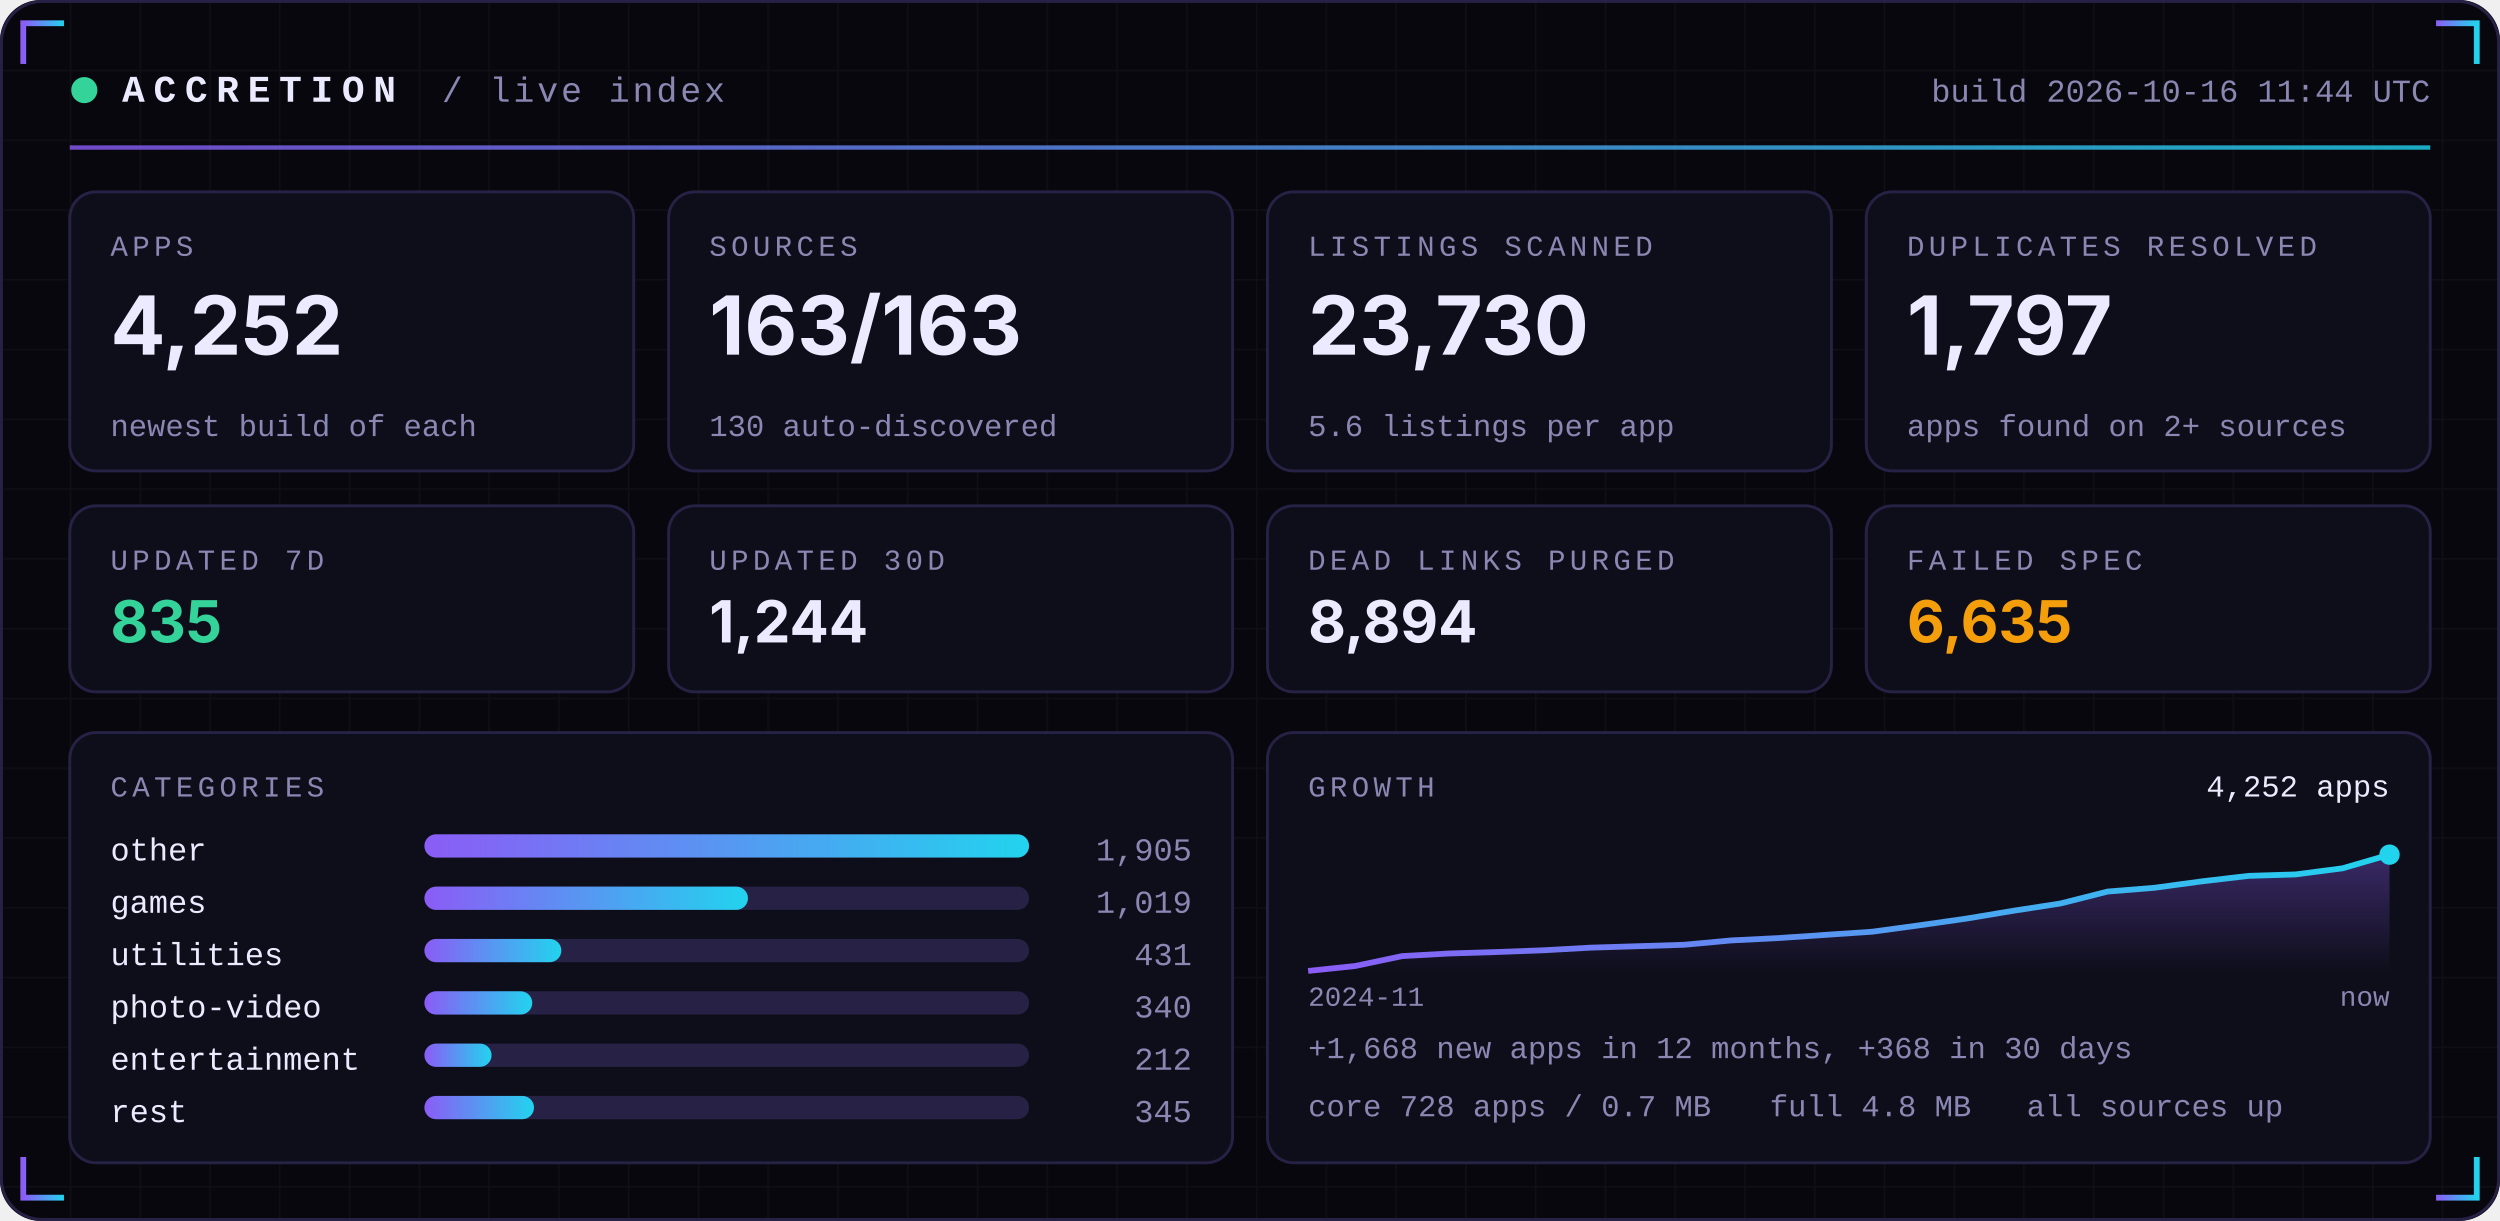
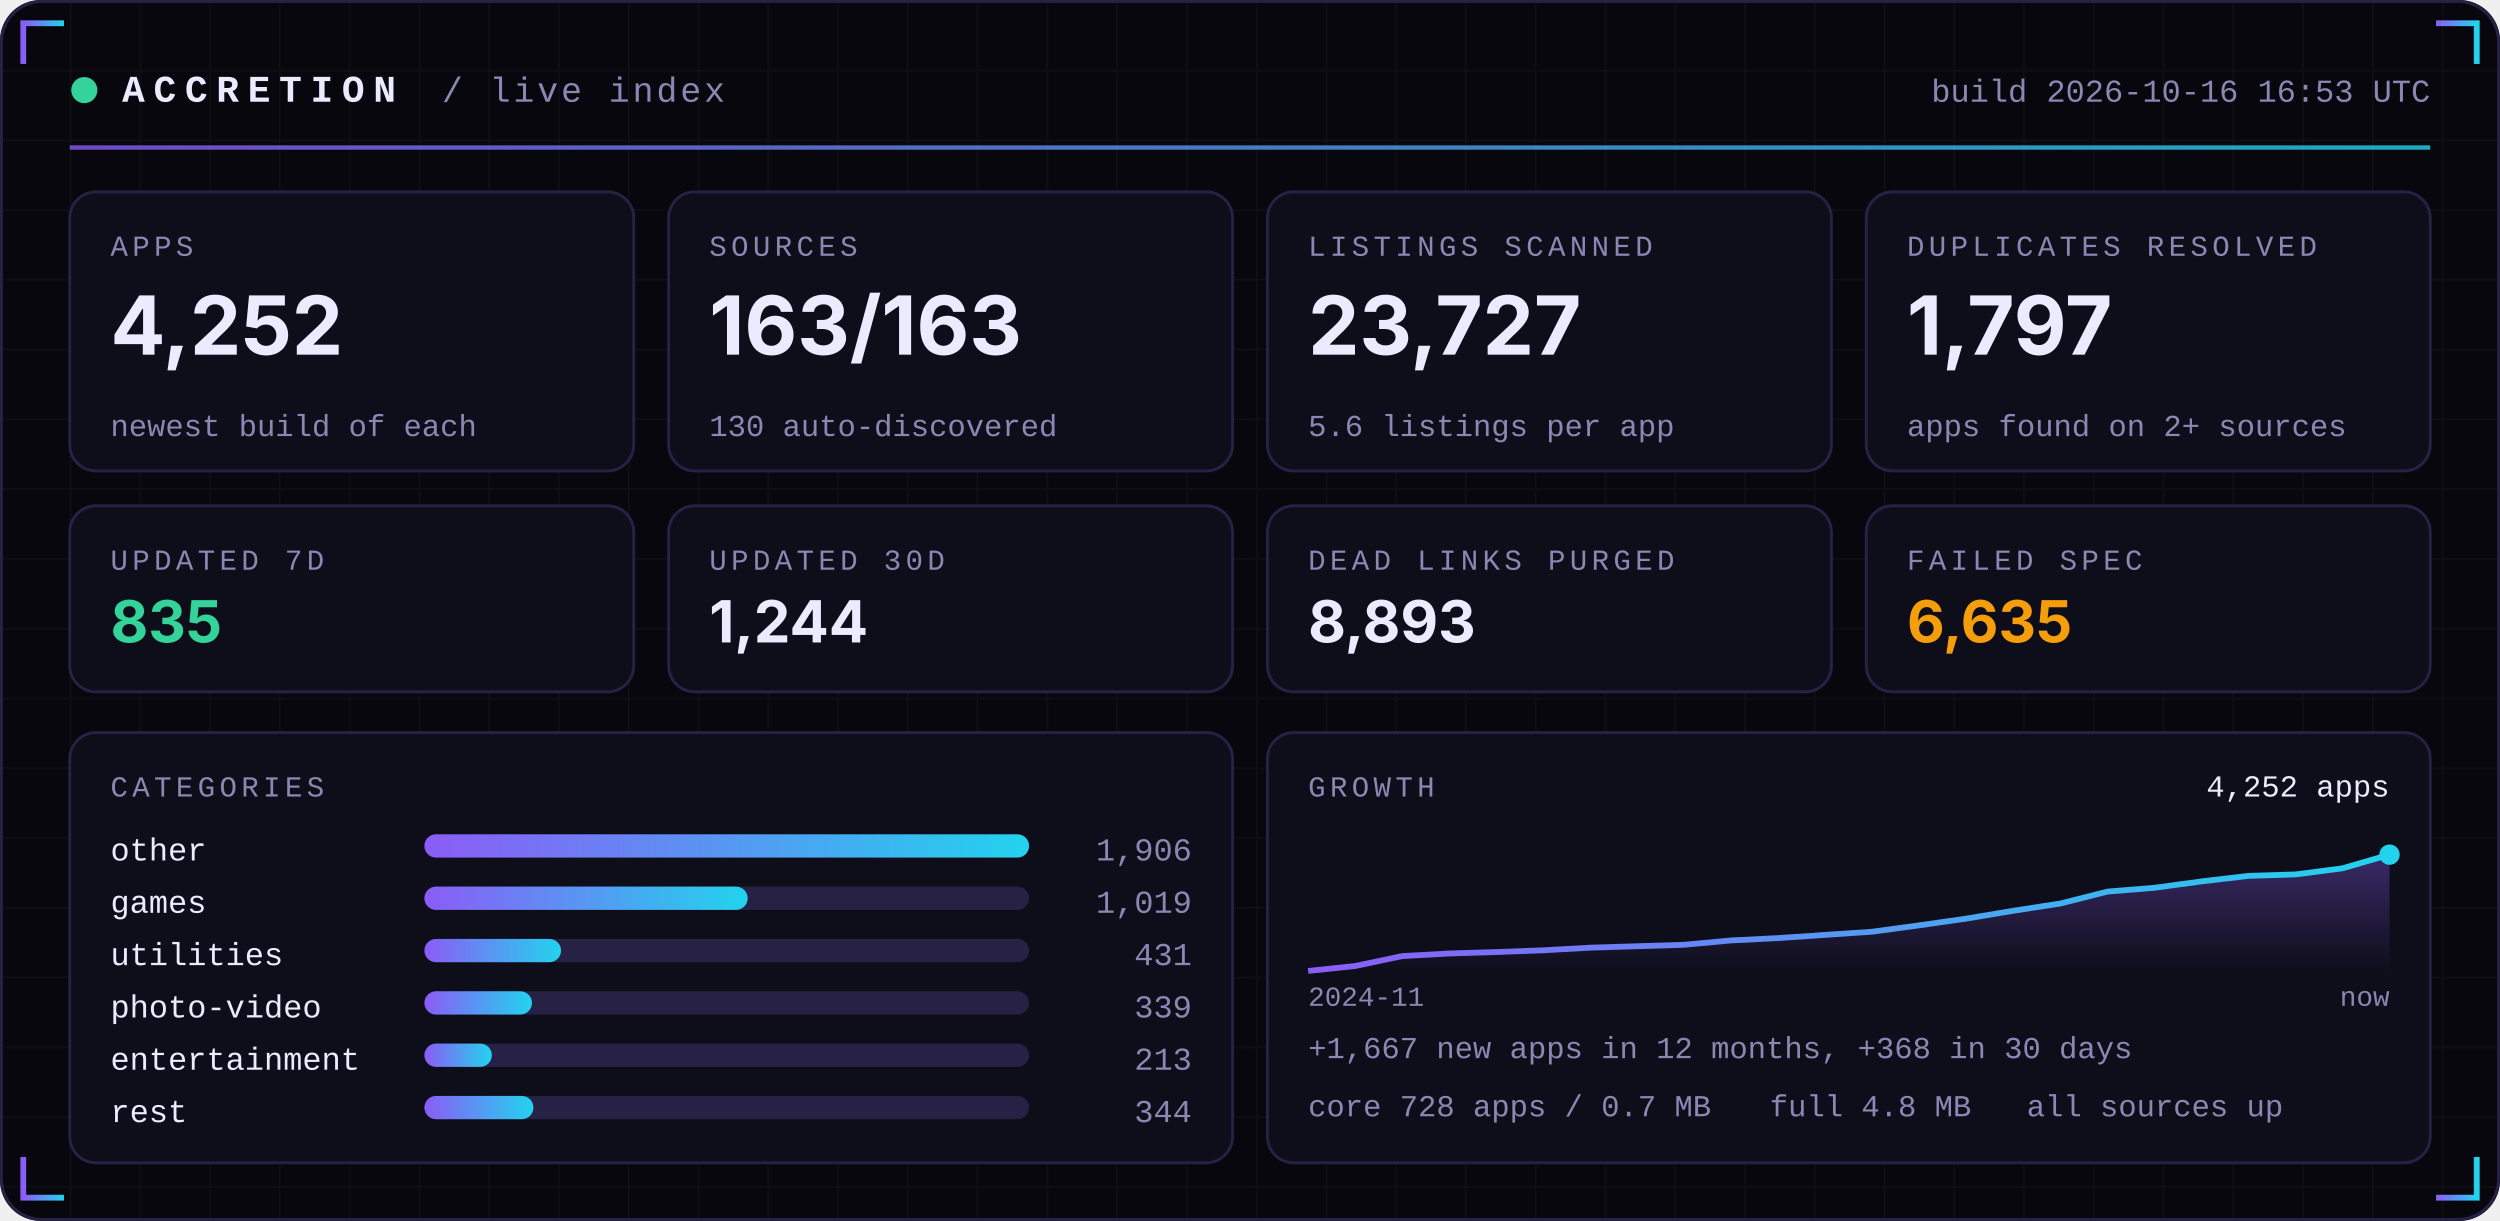
<svg xmlns="http://www.w3.org/2000/svg" width="860" height="420" viewBox="0 0 860 420" role="img">
  <defs>
    <linearGradient id="acc" x1="0" x2="1">
      <stop offset="0" stop-color="#8B5CF6" />
      <stop offset="1" stop-color="#22D3EE" />
    </linearGradient>
    <linearGradient id="area" x1="0" x2="0" y1="0" y2="1">
      <stop offset="0" stop-color="#8B5CF6" stop-opacity="0.35" />
      <stop offset="1" stop-color="#8B5CF6" stop-opacity="0" />
    </linearGradient>
    <pattern id="grid" width="24" height="24" patternUnits="userSpaceOnUse">
      <path d="M24 0H0V24" fill="none" stroke="#FFFFFF" stroke-opacity="0.035" />
    </pattern>
  </defs>
  <rect width="860" height="420" rx="14" fill="#07070D" />
  <rect width="860" height="420" rx="14" fill="url(#grid)" />
  <rect x="0.5" y="0.5" width="859" height="419" rx="14" fill="none" stroke="#262145" />
  <path d="M8 22 V8 H22" stroke="url(#acc)" stroke-width="2" fill="none" />
  <path d="M852 22 V8 H838" stroke="url(#acc)" stroke-width="2" fill="none" />
  <path d="M8 398 V412 H22" stroke="url(#acc)" stroke-width="2" fill="none" />
  <path d="M852 398 V412 H838" stroke="url(#acc)" stroke-width="2" fill="none" />
  <circle cx="29" cy="31" r="4.5" fill="#34D399">
    <animate attributeName="opacity" values="1;0.25;1" dur="2.4s" repeatCount="indefinite" />
  </circle>
  <text x="42" y="35" font-family="ui-monospace,SFMono-Regular,Menlo,Consolas,'Liberation Mono',monospace" font-size="13" font-weight="700" fill="#ECEAFF" text-anchor="start" letter-spacing="3">ACCRETION</text>
  <text x="152" y="35" font-family="ui-monospace,SFMono-Regular,Menlo,Consolas,'Liberation Mono',monospace" font-size="12" font-weight="400" fill="#8B87B3" text-anchor="start" letter-spacing="1">/ live index</text>
-   <text x="836" y="35" font-family="ui-monospace,SFMono-Regular,Menlo,Consolas,'Liberation Mono',monospace" font-size="11" font-weight="400" fill="#8B87B3" text-anchor="end" letter-spacing="0">build 2026-10-16 11:44 UTC</text>
+   <text x="836" y="35" font-family="ui-monospace,SFMono-Regular,Menlo,Consolas,'Liberation Mono',monospace" font-size="11" font-weight="400" fill="#8B87B3" text-anchor="end" letter-spacing="0">build 2026-10-16 16:53 UTC</text>
  <rect x="24" y="50" width="812" height="1.5" fill="url(#acc)" opacity="0.8" />
  <rect x="24.0" y="66" width="194.0" height="96" rx="9" fill="#0E0E1A" stroke="#262145" />
  <text x="38.0" y="88" font-family="ui-monospace,SFMono-Regular,Menlo,Consolas,'Liberation Mono',monospace" font-size="10" font-weight="400" fill="#8B87B3" text-anchor="start" letter-spacing="1.5">APPS</text>
  <text x="38.0" y="122" font-family="-apple-system,BlinkMacSystemFont,'Segoe UI',Inter,Helvetica,Arial,sans-serif" font-size="28" font-weight="700" fill="#ECEAFF" text-anchor="start" letter-spacing="0">4,252</text>
  <text x="38.0" y="150" font-family="ui-monospace,SFMono-Regular,Menlo,Consolas,'Liberation Mono',monospace" font-size="10.5" font-weight="400" fill="#8B87B3" text-anchor="start" letter-spacing="0">newest build of each</text>
  <rect x="230.0" y="66" width="194.0" height="96" rx="9" fill="#0E0E1A" stroke="#262145" />
  <text x="244.0" y="88" font-family="ui-monospace,SFMono-Regular,Menlo,Consolas,'Liberation Mono',monospace" font-size="10" font-weight="400" fill="#8B87B3" text-anchor="start" letter-spacing="1.5">SOURCES</text>
  <text x="244.0" y="122" font-family="-apple-system,BlinkMacSystemFont,'Segoe UI',Inter,Helvetica,Arial,sans-serif" font-size="28" font-weight="700" fill="#ECEAFF" text-anchor="start" letter-spacing="0">163/163</text>
  <text x="244.0" y="150" font-family="ui-monospace,SFMono-Regular,Menlo,Consolas,'Liberation Mono',monospace" font-size="10.5" font-weight="400" fill="#8B87B3" text-anchor="start" letter-spacing="0">130 auto-discovered</text>
  <rect x="436.0" y="66" width="194.0" height="96" rx="9" fill="#0E0E1A" stroke="#262145" />
  <text x="450.0" y="88" font-family="ui-monospace,SFMono-Regular,Menlo,Consolas,'Liberation Mono',monospace" font-size="10" font-weight="400" fill="#8B87B3" text-anchor="start" letter-spacing="1.5">LISTINGS SCANNED</text>
-   <text x="450.0" y="122" font-family="-apple-system,BlinkMacSystemFont,'Segoe UI',Inter,Helvetica,Arial,sans-serif" font-size="28" font-weight="700" fill="#ECEAFF" text-anchor="start" letter-spacing="0">23,730</text>
+   <text x="450.0" y="122" font-family="-apple-system,BlinkMacSystemFont,'Segoe UI',Inter,Helvetica,Arial,sans-serif" font-size="28" font-weight="700" fill="#ECEAFF" text-anchor="start" letter-spacing="0">23,727</text>
  <text x="450.0" y="150" font-family="ui-monospace,SFMono-Regular,Menlo,Consolas,'Liberation Mono',monospace" font-size="10.5" font-weight="400" fill="#8B87B3" text-anchor="start" letter-spacing="0">5.6 listings per app</text>
  <rect x="642.0" y="66" width="194.0" height="96" rx="9" fill="#0E0E1A" stroke="#262145" />
  <text x="656.0" y="88" font-family="ui-monospace,SFMono-Regular,Menlo,Consolas,'Liberation Mono',monospace" font-size="10" font-weight="400" fill="#8B87B3" text-anchor="start" letter-spacing="1.5">DUPLICATES RESOLVED</text>
  <text x="656.0" y="122" font-family="-apple-system,BlinkMacSystemFont,'Segoe UI',Inter,Helvetica,Arial,sans-serif" font-size="28" font-weight="700" fill="#ECEAFF" text-anchor="start" letter-spacing="0">1,797</text>
  <text x="656.0" y="150" font-family="ui-monospace,SFMono-Regular,Menlo,Consolas,'Liberation Mono',monospace" font-size="10.5" font-weight="400" fill="#8B87B3" text-anchor="start" letter-spacing="0">apps found on 2+ sources</text>
  <rect x="24.0" y="174" width="194.0" height="64" rx="9" fill="#0E0E1A" stroke="#262145" />
  <text x="38.0" y="196" font-family="ui-monospace,SFMono-Regular,Menlo,Consolas,'Liberation Mono',monospace" font-size="10" font-weight="400" fill="#8B87B3" text-anchor="start" letter-spacing="1.5">UPDATED 7D</text>
  <text x="38.0" y="221" font-family="-apple-system,BlinkMacSystemFont,'Segoe UI',Inter,Helvetica,Arial,sans-serif" font-size="20" font-weight="700" fill="#34D399" text-anchor="start" letter-spacing="0">835</text>
  <rect x="230.0" y="174" width="194.0" height="64" rx="9" fill="#0E0E1A" stroke="#262145" />
  <text x="244.0" y="196" font-family="ui-monospace,SFMono-Regular,Menlo,Consolas,'Liberation Mono',monospace" font-size="10" font-weight="400" fill="#8B87B3" text-anchor="start" letter-spacing="1.5">UPDATED 30D</text>
  <text x="244.0" y="221" font-family="-apple-system,BlinkMacSystemFont,'Segoe UI',Inter,Helvetica,Arial,sans-serif" font-size="20" font-weight="700" fill="#ECEAFF" text-anchor="start" letter-spacing="0">1,244</text>
  <rect x="436.0" y="174" width="194.0" height="64" rx="9" fill="#0E0E1A" stroke="#262145" />
  <text x="450.0" y="196" font-family="ui-monospace,SFMono-Regular,Menlo,Consolas,'Liberation Mono',monospace" font-size="10" font-weight="400" fill="#8B87B3" text-anchor="start" letter-spacing="1.5">DEAD LINKS PURGED</text>
-   <text x="450.0" y="221" font-family="-apple-system,BlinkMacSystemFont,'Segoe UI',Inter,Helvetica,Arial,sans-serif" font-size="20" font-weight="700" fill="#ECEAFF" text-anchor="start" letter-spacing="0">8,894</text>
+   <text x="450.0" y="221" font-family="-apple-system,BlinkMacSystemFont,'Segoe UI',Inter,Helvetica,Arial,sans-serif" font-size="20" font-weight="700" fill="#ECEAFF" text-anchor="start" letter-spacing="0">8,893</text>
  <rect x="642.0" y="174" width="194.0" height="64" rx="9" fill="#0E0E1A" stroke="#262145" />
  <text x="656.0" y="196" font-family="ui-monospace,SFMono-Regular,Menlo,Consolas,'Liberation Mono',monospace" font-size="10" font-weight="400" fill="#8B87B3" text-anchor="start" letter-spacing="1.5">FAILED SPEC</text>
  <text x="656.0" y="221" font-family="-apple-system,BlinkMacSystemFont,'Segoe UI',Inter,Helvetica,Arial,sans-serif" font-size="20" font-weight="700" fill="#F59E0B" text-anchor="start" letter-spacing="0">6,635</text>
  <rect x="24" y="252" width="400.0" height="148" rx="9" fill="#0E0E1A" stroke="#262145" />
  <rect x="436.0" y="252" width="400.0" height="148" rx="9" fill="#0E0E1A" stroke="#262145" />
  <text x="38" y="274" font-family="ui-monospace,SFMono-Regular,Menlo,Consolas,'Liberation Mono',monospace" font-size="10" font-weight="400" fill="#8B87B3" text-anchor="start" letter-spacing="1.5">CATEGORIES</text>
  <text x="38" y="296" font-family="ui-monospace,SFMono-Regular,Menlo,Consolas,'Liberation Mono',monospace" font-size="11" font-weight="400" fill="#ECEAFF" text-anchor="start" letter-spacing="0">other</text>
  <rect x="146" y="287" width="208.0" height="8" rx="4" fill="#262145" />
  <rect x="146" y="287" width="208.0" height="8" rx="4" fill="url(#acc)" />
-   <text x="410.0" y="296" font-family="ui-monospace,SFMono-Regular,Menlo,Consolas,'Liberation Mono',monospace" font-size="11" font-weight="400" fill="#8B87B3" text-anchor="end" letter-spacing="0">1,905</text>
+   <text x="410.0" y="296" font-family="ui-monospace,SFMono-Regular,Menlo,Consolas,'Liberation Mono',monospace" font-size="11" font-weight="400" fill="#8B87B3" text-anchor="end" letter-spacing="0">1,906</text>
  <text x="38" y="314" font-family="ui-monospace,SFMono-Regular,Menlo,Consolas,'Liberation Mono',monospace" font-size="11" font-weight="400" fill="#ECEAFF" text-anchor="start" letter-spacing="0">games</text>
  <rect x="146" y="305" width="208.0" height="8" rx="4" fill="#262145" />
-   <rect x="146" y="305" width="111.3" height="8" rx="4" fill="url(#acc)" />
+   <rect x="146" y="305" width="111.2" height="8" rx="4" fill="url(#acc)" />
  <text x="410.0" y="314" font-family="ui-monospace,SFMono-Regular,Menlo,Consolas,'Liberation Mono',monospace" font-size="11" font-weight="400" fill="#8B87B3" text-anchor="end" letter-spacing="0">1,019</text>
  <text x="38" y="332" font-family="ui-monospace,SFMono-Regular,Menlo,Consolas,'Liberation Mono',monospace" font-size="11" font-weight="400" fill="#ECEAFF" text-anchor="start" letter-spacing="0">utilities</text>
  <rect x="146" y="323" width="208.0" height="8" rx="4" fill="#262145" />
-   <rect x="146" y="323" width="47.1" height="8" rx="4" fill="url(#acc)" />
+   <rect x="146" y="323" width="47.0" height="8" rx="4" fill="url(#acc)" />
  <text x="410.0" y="332" font-family="ui-monospace,SFMono-Regular,Menlo,Consolas,'Liberation Mono',monospace" font-size="11" font-weight="400" fill="#8B87B3" text-anchor="end" letter-spacing="0">431</text>
  <text x="38" y="350" font-family="ui-monospace,SFMono-Regular,Menlo,Consolas,'Liberation Mono',monospace" font-size="11" font-weight="400" fill="#ECEAFF" text-anchor="start" letter-spacing="0">photo-video</text>
  <rect x="146" y="341" width="208.0" height="8" rx="4" fill="#262145" />
-   <rect x="146" y="341" width="37.1" height="8" rx="4" fill="url(#acc)" />
-   <text x="410.0" y="350" font-family="ui-monospace,SFMono-Regular,Menlo,Consolas,'Liberation Mono',monospace" font-size="11" font-weight="400" fill="#8B87B3" text-anchor="end" letter-spacing="0">340</text>
+   <rect x="146" y="341" width="37.0" height="8" rx="4" fill="url(#acc)" />
+   <text x="410.0" y="350" font-family="ui-monospace,SFMono-Regular,Menlo,Consolas,'Liberation Mono',monospace" font-size="11" font-weight="400" fill="#8B87B3" text-anchor="end" letter-spacing="0">339</text>
  <text x="38" y="368" font-family="ui-monospace,SFMono-Regular,Menlo,Consolas,'Liberation Mono',monospace" font-size="11" font-weight="400" fill="#ECEAFF" text-anchor="start" letter-spacing="0">entertainment</text>
  <rect x="146" y="359" width="208.0" height="8" rx="4" fill="#262145" />
-   <rect x="146" y="359" width="23.1" height="8" rx="4" fill="url(#acc)" />
-   <text x="410.0" y="368" font-family="ui-monospace,SFMono-Regular,Menlo,Consolas,'Liberation Mono',monospace" font-size="11" font-weight="400" fill="#8B87B3" text-anchor="end" letter-spacing="0">212</text>
+   <rect x="146" y="359" width="23.2" height="8" rx="4" fill="url(#acc)" />
+   <text x="410.0" y="368" font-family="ui-monospace,SFMono-Regular,Menlo,Consolas,'Liberation Mono',monospace" font-size="11" font-weight="400" fill="#8B87B3" text-anchor="end" letter-spacing="0">213</text>
  <text x="38" y="386" font-family="ui-monospace,SFMono-Regular,Menlo,Consolas,'Liberation Mono',monospace" font-size="11" font-weight="400" fill="#ECEAFF" text-anchor="start" letter-spacing="0">rest</text>
  <rect x="146" y="377" width="208.0" height="8" rx="4" fill="#262145" />
-   <rect x="146" y="377" width="37.7" height="8" rx="4" fill="url(#acc)" />
-   <text x="410.0" y="386" font-family="ui-monospace,SFMono-Regular,Menlo,Consolas,'Liberation Mono',monospace" font-size="11" font-weight="400" fill="#8B87B3" text-anchor="end" letter-spacing="0">345</text>
+   <rect x="146" y="377" width="37.5" height="8" rx="4" fill="url(#acc)" />
+   <text x="410.0" y="386" font-family="ui-monospace,SFMono-Regular,Menlo,Consolas,'Liberation Mono',monospace" font-size="11" font-weight="400" fill="#8B87B3" text-anchor="end" letter-spacing="0">344</text>
  <text x="450.0" y="274" font-family="ui-monospace,SFMono-Regular,Menlo,Consolas,'Liberation Mono',monospace" font-size="10" font-weight="400" fill="#8B87B3" text-anchor="start" letter-spacing="1.5">GROWTH</text>
  <polygon points="450.0,334 450.0,334.0 466.2,332.3 482.3,328.9 498.5,328.0 514.7,327.5 530.9,326.9 547.0,326.0 563.2,325.5 579.4,325.0 595.6,323.5 611.7,322.7 627.9,321.6 644.1,320.5 660.3,318.3 676.4,316.0 692.6,313.3 708.8,310.8 725.0,306.7 741.1,305.4 757.3,303.2 773.5,301.3 789.7,300.8 805.8,298.7 822.0,294.0 822.0,334" fill="url(#area)" />
  <polyline points="450.0,334.0 466.2,332.3 482.3,328.9 498.5,328.0 514.7,327.5 530.9,326.9 547.0,326.0 563.2,325.5 579.4,325.0 595.6,323.5 611.7,322.7 627.9,321.6 644.1,320.5 660.3,318.3 676.4,316.0 692.6,313.3 708.8,310.8 725.0,306.7 741.1,305.4 757.3,303.2 773.5,301.3 789.7,300.8 805.8,298.7 822.0,294.0" fill="none" stroke="url(#acc)" stroke-width="2" stroke-linejoin="round" />
  <circle cx="822.0" cy="294.0" r="3.5" fill="#22D3EE" />
  <text x="822.0" y="274" font-family="ui-monospace,SFMono-Regular,Menlo,Consolas,'Liberation Mono',monospace" font-size="10.5" font-weight="400" fill="#ECEAFF" text-anchor="end" letter-spacing="0">4,252 apps</text>
  <text x="450.0" y="346" font-family="ui-monospace,SFMono-Regular,Menlo,Consolas,'Liberation Mono',monospace" font-size="9.5" font-weight="400" fill="#8B87B3" text-anchor="start" letter-spacing="0">2024-11</text>
  <text x="822.0" y="346" font-family="ui-monospace,SFMono-Regular,Menlo,Consolas,'Liberation Mono',monospace" font-size="9.5" font-weight="400" fill="#8B87B3" text-anchor="end" letter-spacing="0">now</text>
-   <text x="450.0" y="364" font-family="ui-monospace,SFMono-Regular,Menlo,Consolas,'Liberation Mono',monospace" font-size="10.5" font-weight="400" fill="#8B87B3" text-anchor="start" letter-spacing="0">+1,668 new apps in 12 months, +368 in 30 days</text>
+   <text x="450.0" y="364" font-family="ui-monospace,SFMono-Regular,Menlo,Consolas,'Liberation Mono',monospace" font-size="10.5" font-weight="400" fill="#8B87B3" text-anchor="start" letter-spacing="0">+1,667 new apps in 12 months, +368 in 30 days</text>
  <text x="450.0" y="384" font-family="ui-monospace,SFMono-Regular,Menlo,Consolas,'Liberation Mono',monospace" font-size="10.5" font-weight="400" fill="#8B87B3" text-anchor="start" letter-spacing="0">core 728 apps / 0.7 MB</text>
  <text x="608.8" y="384" font-family="ui-monospace,SFMono-Regular,Menlo,Consolas,'Liberation Mono',monospace" font-size="10.5" font-weight="400" fill="#8B87B3" text-anchor="start" letter-spacing="0">full 4.8 MB</text>
  <text x="697.2" y="384" font-family="ui-monospace,SFMono-Regular,Menlo,Consolas,'Liberation Mono',monospace" font-size="10.5" font-weight="400" fill="#8B87B3" text-anchor="start" letter-spacing="0">all sources up</text>
</svg>
